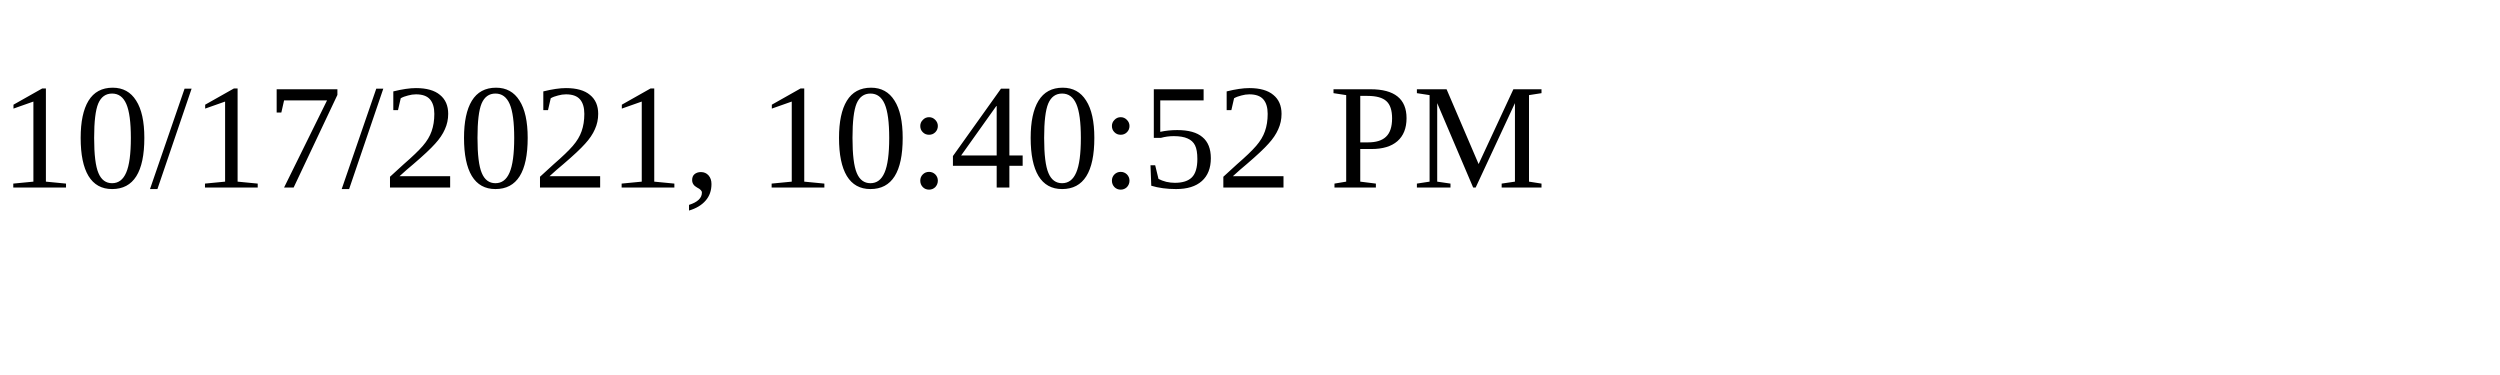
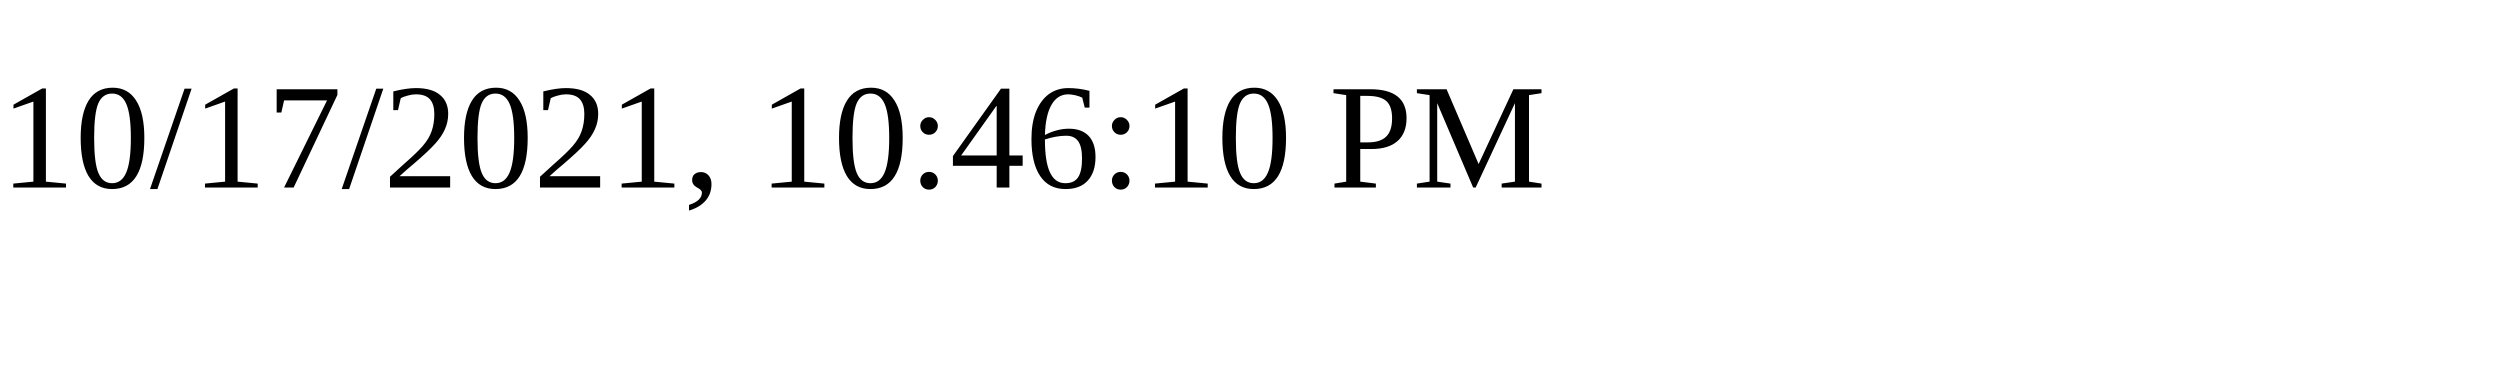
<svg xmlns="http://www.w3.org/2000/svg" height="30" width="200">
-   <text x="0" y="15">10/17/2021, 10:40:52 PM</text>
+   <text x="0" y="15">10/17/2021, 10:46:10 PM</text>
</svg>
